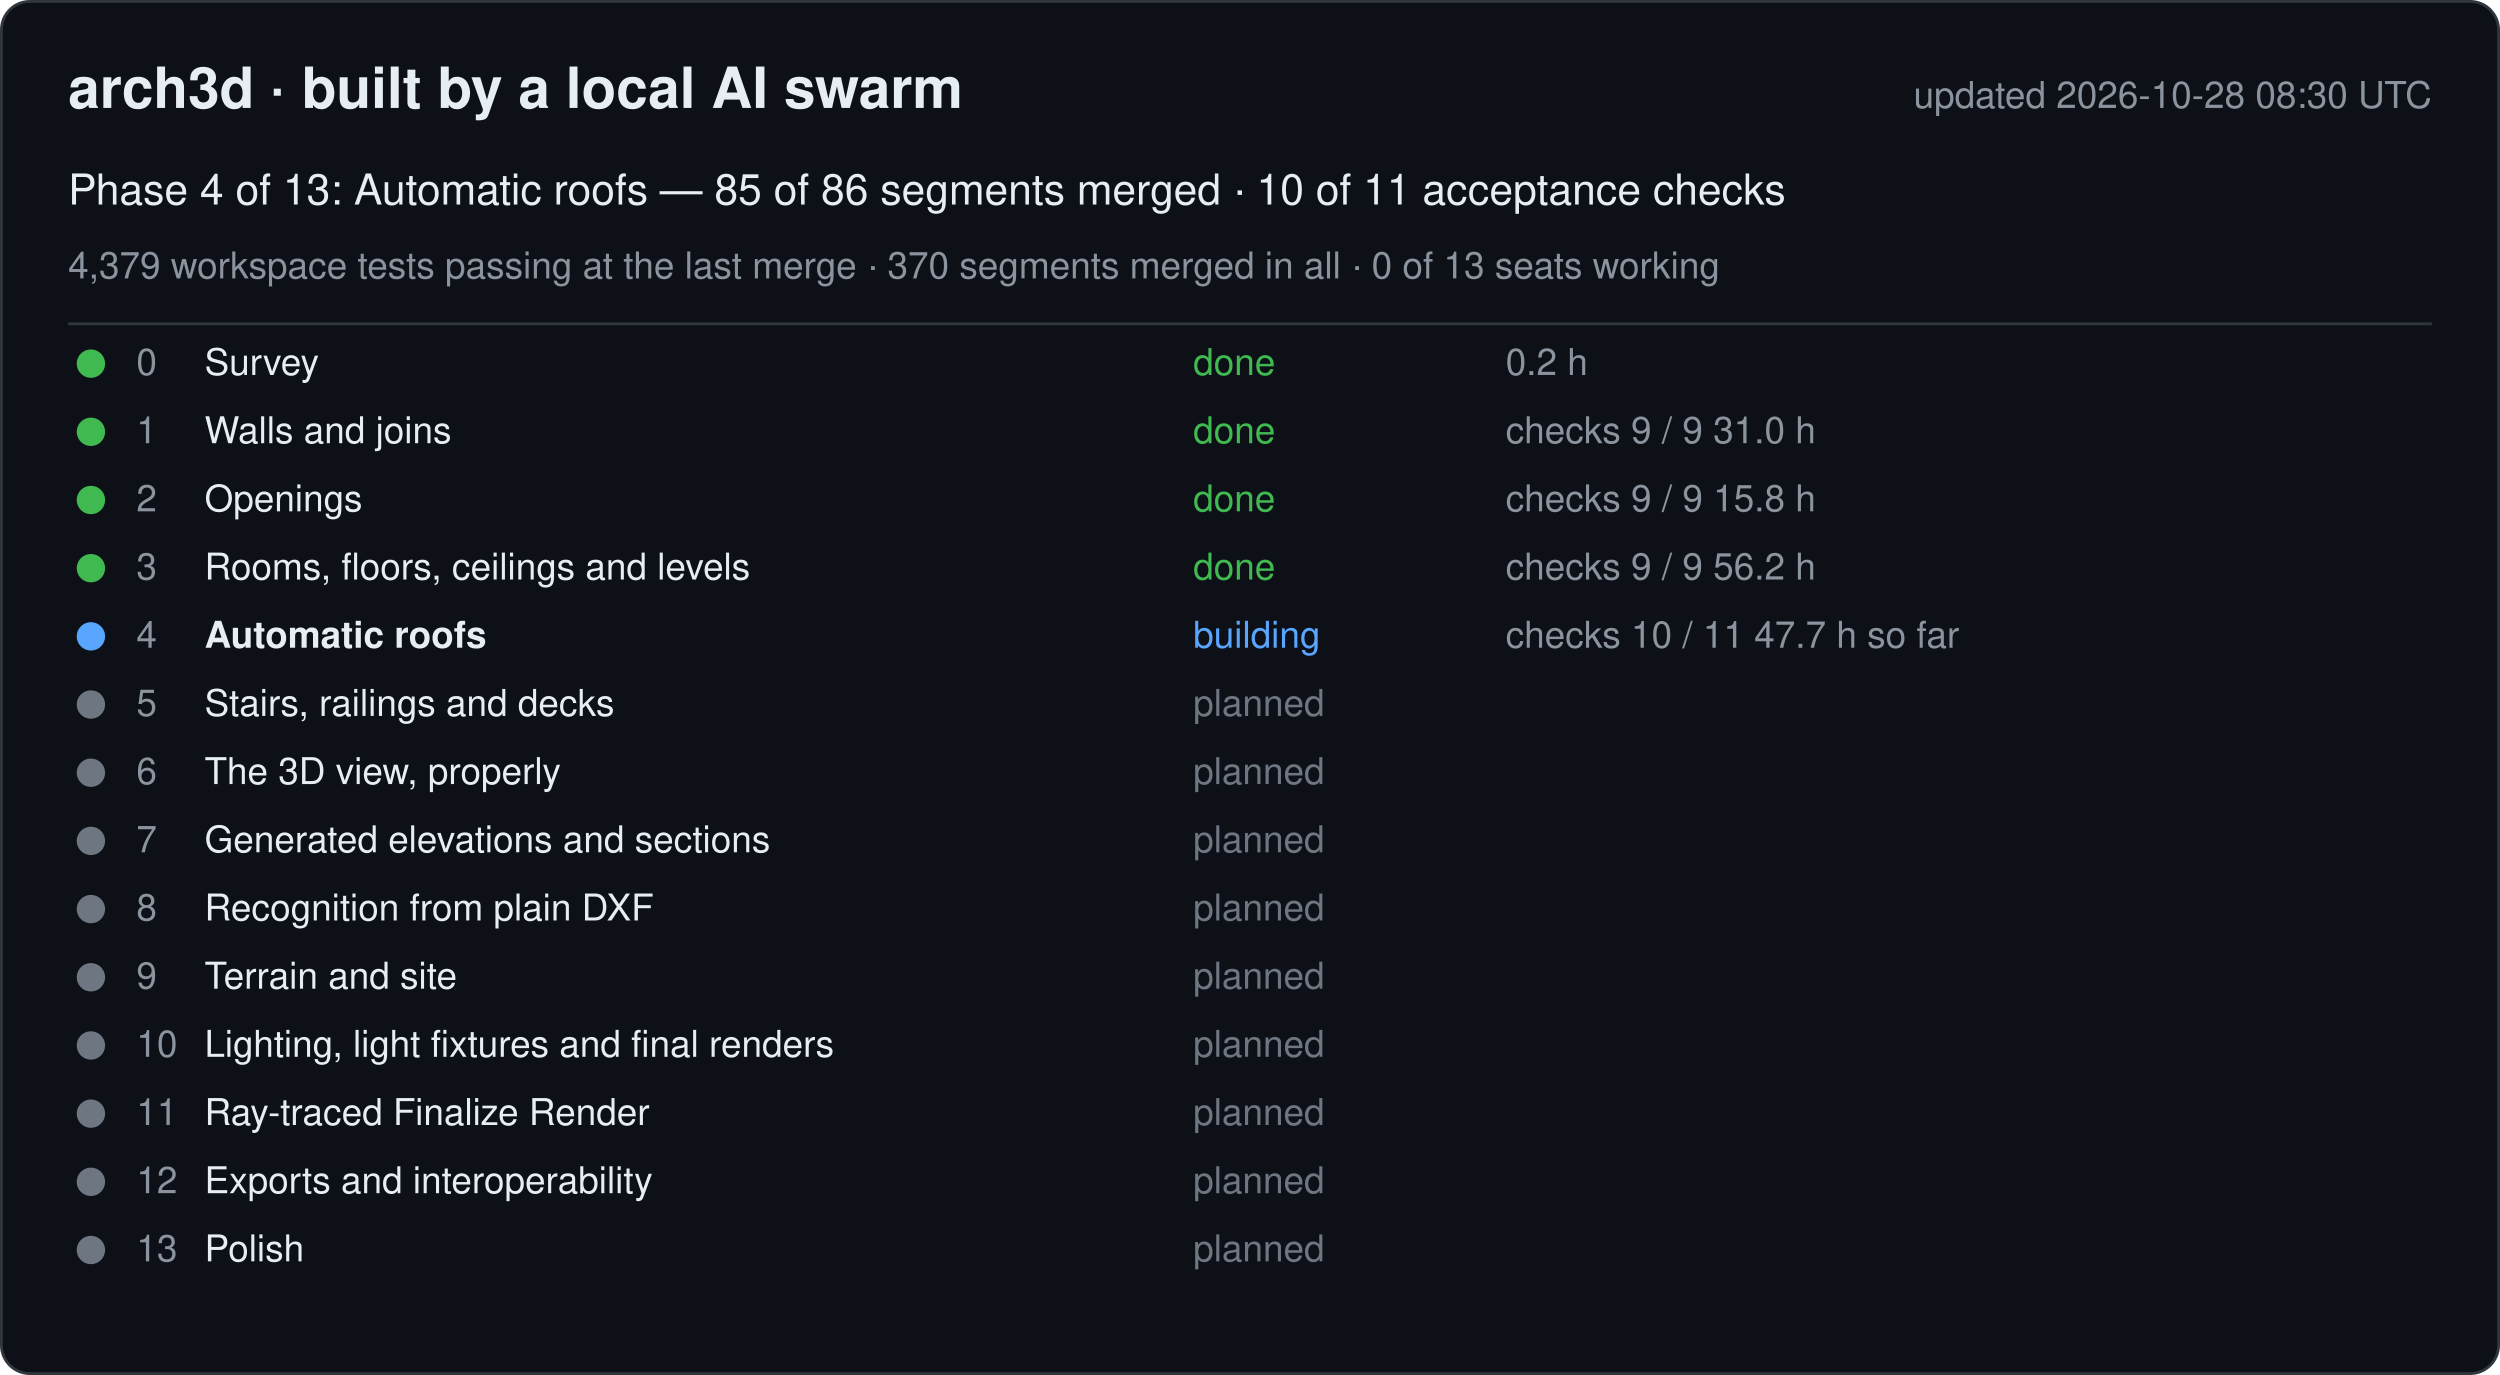
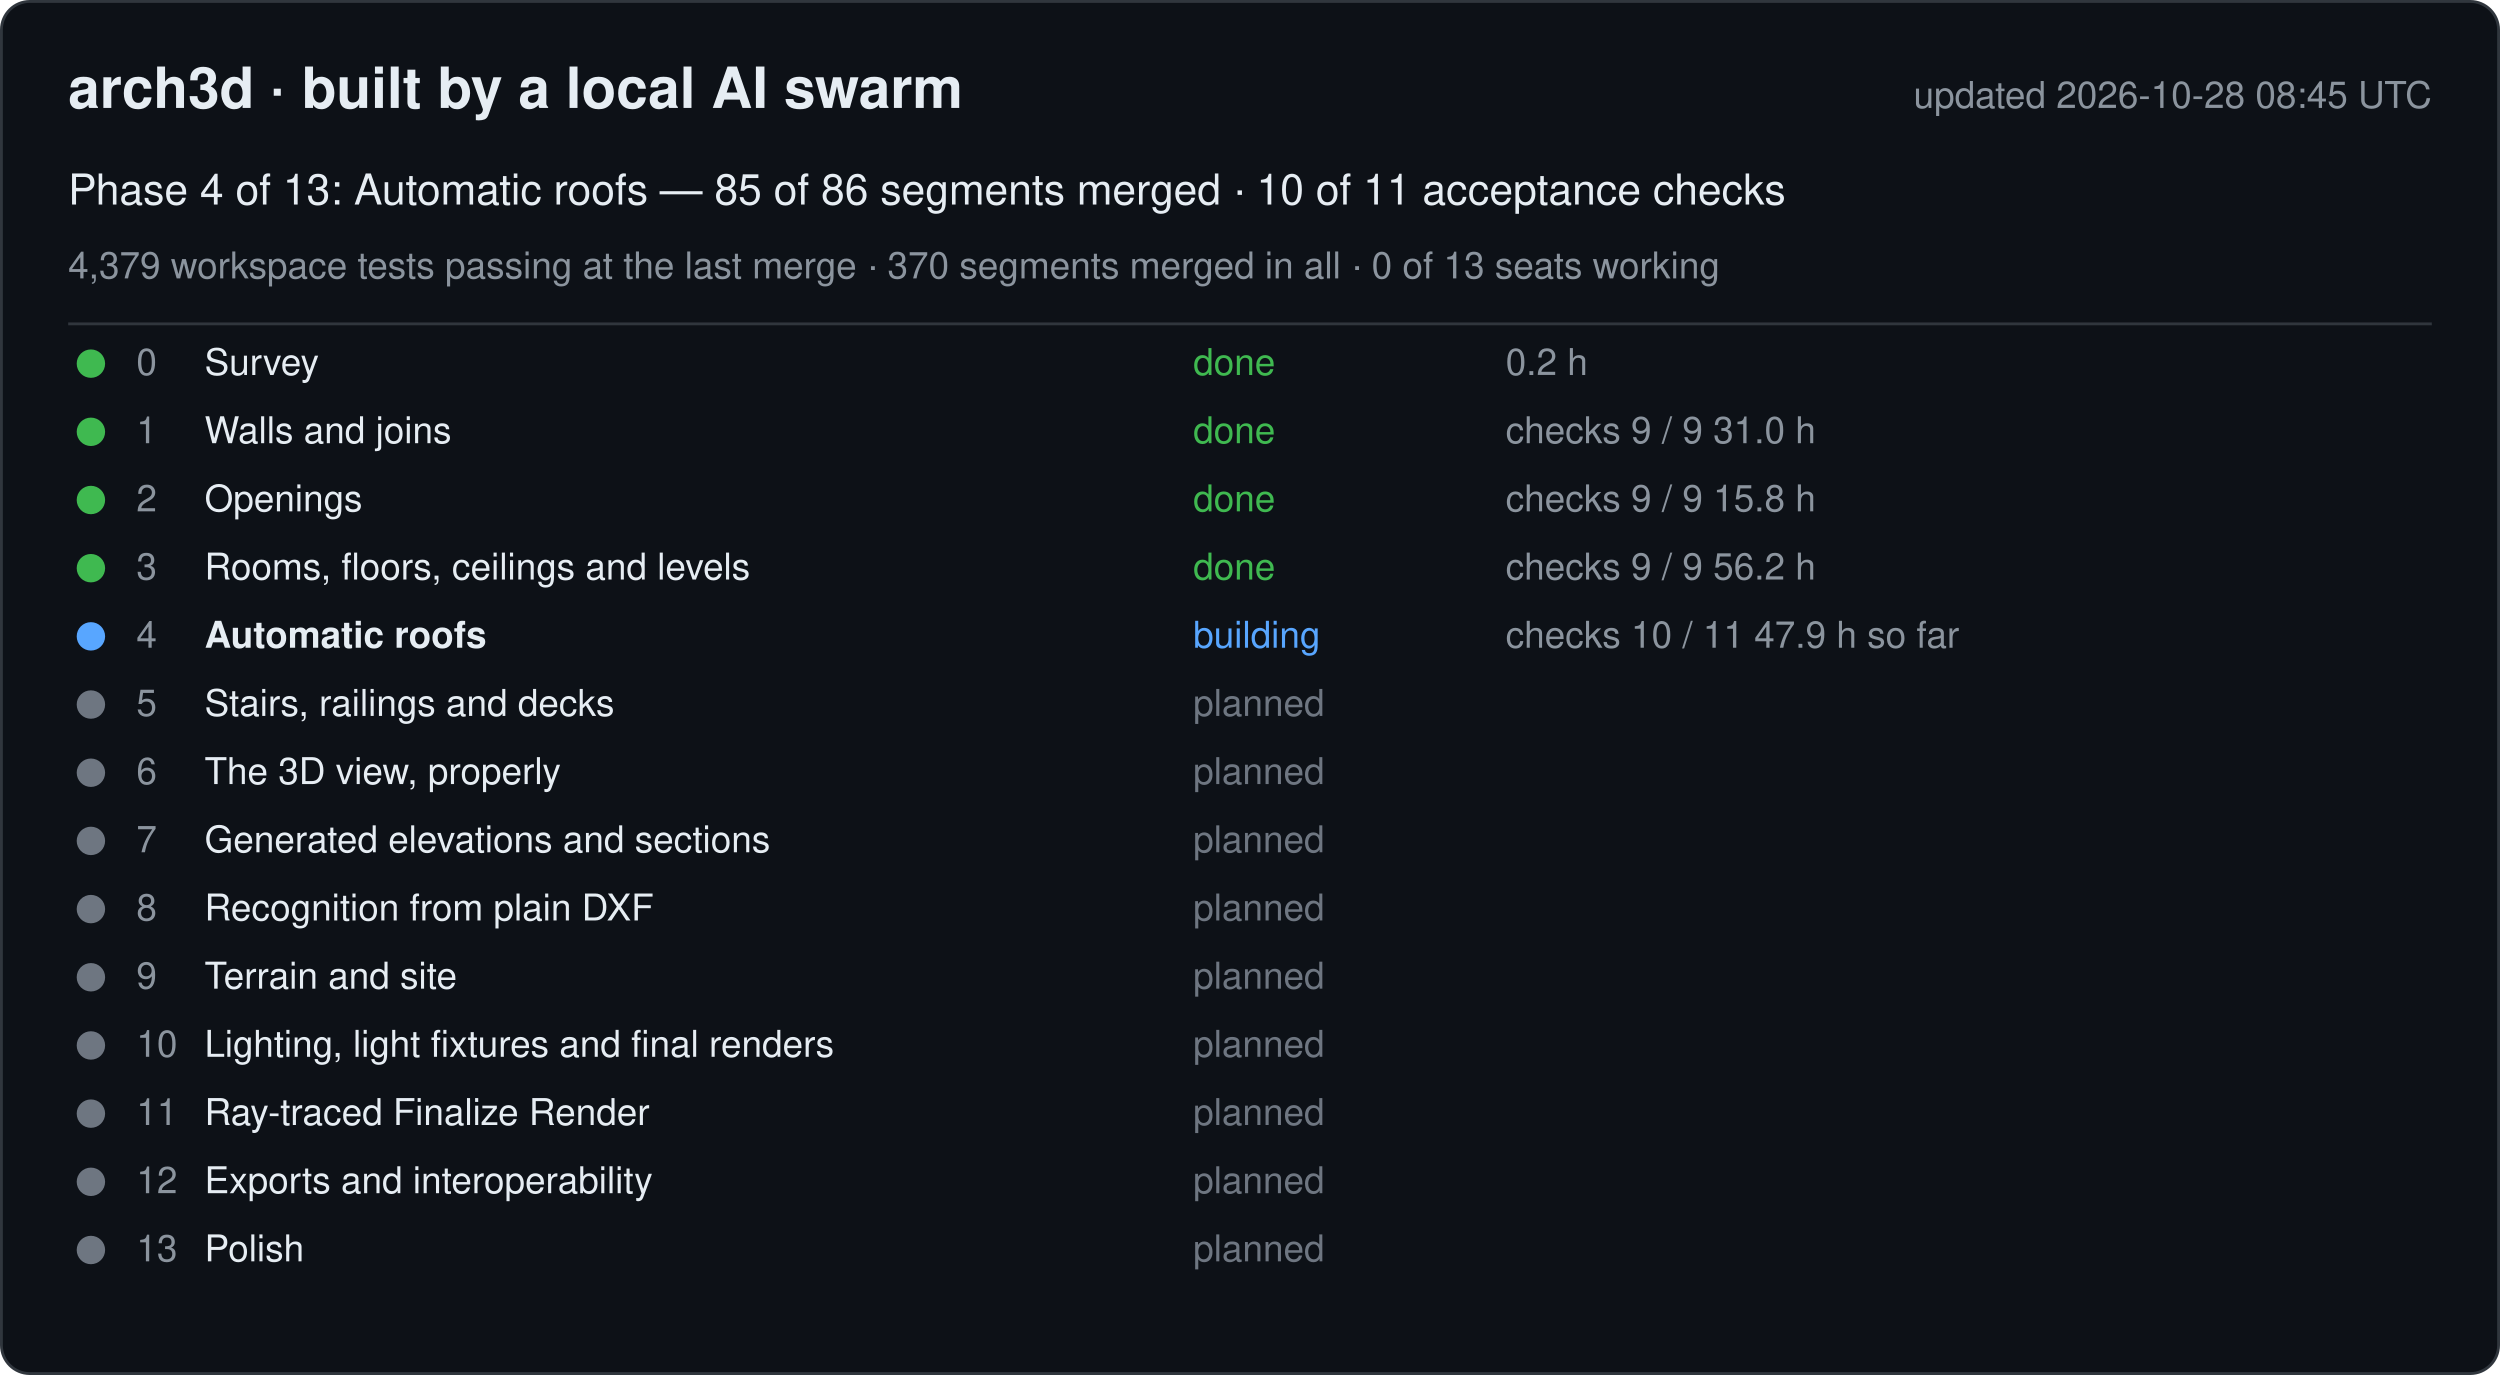
<svg xmlns="http://www.w3.org/2000/svg" width="880" height="484" viewBox="0 0 880 484" font-family="-apple-system, Segoe UI, Helvetica, Arial, sans-serif">
  <rect x="0.5" y="0.5" width="879" height="483" rx="10" fill="#0d1117" stroke="#30363d" />
  <text x="24" y="38" font-size="20" font-weight="600" fill="#e6edf3">arch3d · built by a local AI swarm</text>
-   <text x="856" y="38" font-size="13" fill="#8b949e" text-anchor="end">updated 2026-10-28 08:30 UTC</text>
+   <text x="856" y="38" font-size="13" fill="#8b949e" text-anchor="end">updated 2026-10-28 08:45 UTC</text>
  <text x="24" y="72" font-size="15" fill="#e6edf3">Phase 4 of 13: Automatic roofs — 85 of 86 segments merged · 10 of 11 acceptance checks</text>
  <text x="24" y="98" font-size="13" fill="#8b949e">4,379 workspace tests passing at the last merge · 370 segments merged in all · 0 of 13 seats working</text>
  <line x1="24" y1="114" x2="856" y2="114" stroke="#30363d" />
  <g data-phase="0">
    <circle cx="32" cy="128" r="5" fill="#3fb950" />
    <text x="48" y="132" font-size="13" fill="#8b949e">0</text>
    <text x="72" y="132" font-size="13" fill="#e6edf3">Survey</text>
    <text x="420" y="132" font-size="13" fill="#3fb950">done</text>
    <text x="530" y="132" font-size="13" fill="#8b949e">0.2 h</text>
  </g>
  <g data-phase="1">
    <circle cx="32" cy="152" r="5" fill="#3fb950" />
    <text x="48" y="156" font-size="13" fill="#8b949e">1</text>
    <text x="72" y="156" font-size="13" fill="#e6edf3">Walls and joins</text>
    <text x="420" y="156" font-size="13" fill="#3fb950">done</text>
    <text x="530" y="156" font-size="13" fill="#8b949e">checks 9 / 9   31.0 h</text>
  </g>
  <g data-phase="2">
    <circle cx="32" cy="176" r="5" fill="#3fb950" />
    <text x="48" y="180" font-size="13" fill="#8b949e">2</text>
    <text x="72" y="180" font-size="13" fill="#e6edf3">Openings</text>
    <text x="420" y="180" font-size="13" fill="#3fb950">done</text>
    <text x="530" y="180" font-size="13" fill="#8b949e">checks 9 / 9   15.8 h</text>
  </g>
  <g data-phase="3">
    <circle cx="32" cy="200" r="5" fill="#3fb950" />
    <text x="48" y="204" font-size="13" fill="#8b949e">3</text>
    <text x="72" y="204" font-size="13" fill="#e6edf3">Rooms, floors, ceilings and levels</text>
    <text x="420" y="204" font-size="13" fill="#3fb950">done</text>
    <text x="530" y="204" font-size="13" fill="#8b949e">checks 9 / 9   56.2 h</text>
  </g>
  <g data-phase="4">
    <circle cx="32" cy="224" r="5" fill="#58a6ff" />
    <text x="48" y="228" font-size="13" fill="#8b949e">4</text>
    <text x="72" y="228" font-size="13" fill="#e6edf3" font-weight="600">Automatic roofs</text>
    <text x="420" y="228" font-size="13" fill="#58a6ff">building</text>
-     <text x="530" y="228" font-size="13" fill="#8b949e">checks 10 / 11   47.7 h so far</text>
+     <text x="530" y="228" font-size="13" fill="#8b949e">checks 10 / 11   47.9 h so far</text>
  </g>
  <g data-phase="5">
    <circle cx="32" cy="248" r="5" fill="#6e7681" />
    <text x="48" y="252" font-size="13" fill="#8b949e">5</text>
    <text x="72" y="252" font-size="13" fill="#e6edf3">Stairs, railings and decks</text>
    <text x="420" y="252" font-size="13" fill="#6e7681">planned</text>
    <text x="530" y="252" font-size="13" fill="#8b949e" />
  </g>
  <g data-phase="6">
    <circle cx="32" cy="272" r="5" fill="#6e7681" />
    <text x="48" y="276" font-size="13" fill="#8b949e">6</text>
    <text x="72" y="276" font-size="13" fill="#e6edf3">The 3D view, properly</text>
    <text x="420" y="276" font-size="13" fill="#6e7681">planned</text>
    <text x="530" y="276" font-size="13" fill="#8b949e" />
  </g>
  <g data-phase="7">
    <circle cx="32" cy="296" r="5" fill="#6e7681" />
    <text x="48" y="300" font-size="13" fill="#8b949e">7</text>
    <text x="72" y="300" font-size="13" fill="#e6edf3">Generated elevations and sections</text>
    <text x="420" y="300" font-size="13" fill="#6e7681">planned</text>
    <text x="530" y="300" font-size="13" fill="#8b949e" />
  </g>
  <g data-phase="8">
    <circle cx="32" cy="320" r="5" fill="#6e7681" />
    <text x="48" y="324" font-size="13" fill="#8b949e">8</text>
    <text x="72" y="324" font-size="13" fill="#e6edf3">Recognition from plain DXF</text>
    <text x="420" y="324" font-size="13" fill="#6e7681">planned</text>
    <text x="530" y="324" font-size="13" fill="#8b949e" />
  </g>
  <g data-phase="9">
    <circle cx="32" cy="344" r="5" fill="#6e7681" />
    <text x="48" y="348" font-size="13" fill="#8b949e">9</text>
    <text x="72" y="348" font-size="13" fill="#e6edf3">Terrain and site</text>
    <text x="420" y="348" font-size="13" fill="#6e7681">planned</text>
    <text x="530" y="348" font-size="13" fill="#8b949e" />
  </g>
  <g data-phase="10">
    <circle cx="32" cy="368" r="5" fill="#6e7681" />
    <text x="48" y="372" font-size="13" fill="#8b949e">10</text>
    <text x="72" y="372" font-size="13" fill="#e6edf3">Lighting, light fixtures and final renders</text>
    <text x="420" y="372" font-size="13" fill="#6e7681">planned</text>
    <text x="530" y="372" font-size="13" fill="#8b949e" />
  </g>
  <g data-phase="11">
    <circle cx="32" cy="392" r="5" fill="#6e7681" />
    <text x="48" y="396" font-size="13" fill="#8b949e">11</text>
    <text x="72" y="396" font-size="13" fill="#e6edf3">Ray-traced Finalize Render</text>
    <text x="420" y="396" font-size="13" fill="#6e7681">planned</text>
    <text x="530" y="396" font-size="13" fill="#8b949e" />
  </g>
  <g data-phase="12">
    <circle cx="32" cy="416" r="5" fill="#6e7681" />
    <text x="48" y="420" font-size="13" fill="#8b949e">12</text>
    <text x="72" y="420" font-size="13" fill="#e6edf3">Exports and interoperability</text>
    <text x="420" y="420" font-size="13" fill="#6e7681">planned</text>
    <text x="530" y="420" font-size="13" fill="#8b949e" />
  </g>
  <g data-phase="13">
    <circle cx="32" cy="440" r="5" fill="#6e7681" />
    <text x="48" y="444" font-size="13" fill="#8b949e">13</text>
    <text x="72" y="444" font-size="13" fill="#e6edf3">Polish</text>
    <text x="420" y="444" font-size="13" fill="#6e7681">planned</text>
    <text x="530" y="444" font-size="13" fill="#8b949e" />
  </g>
</svg>
